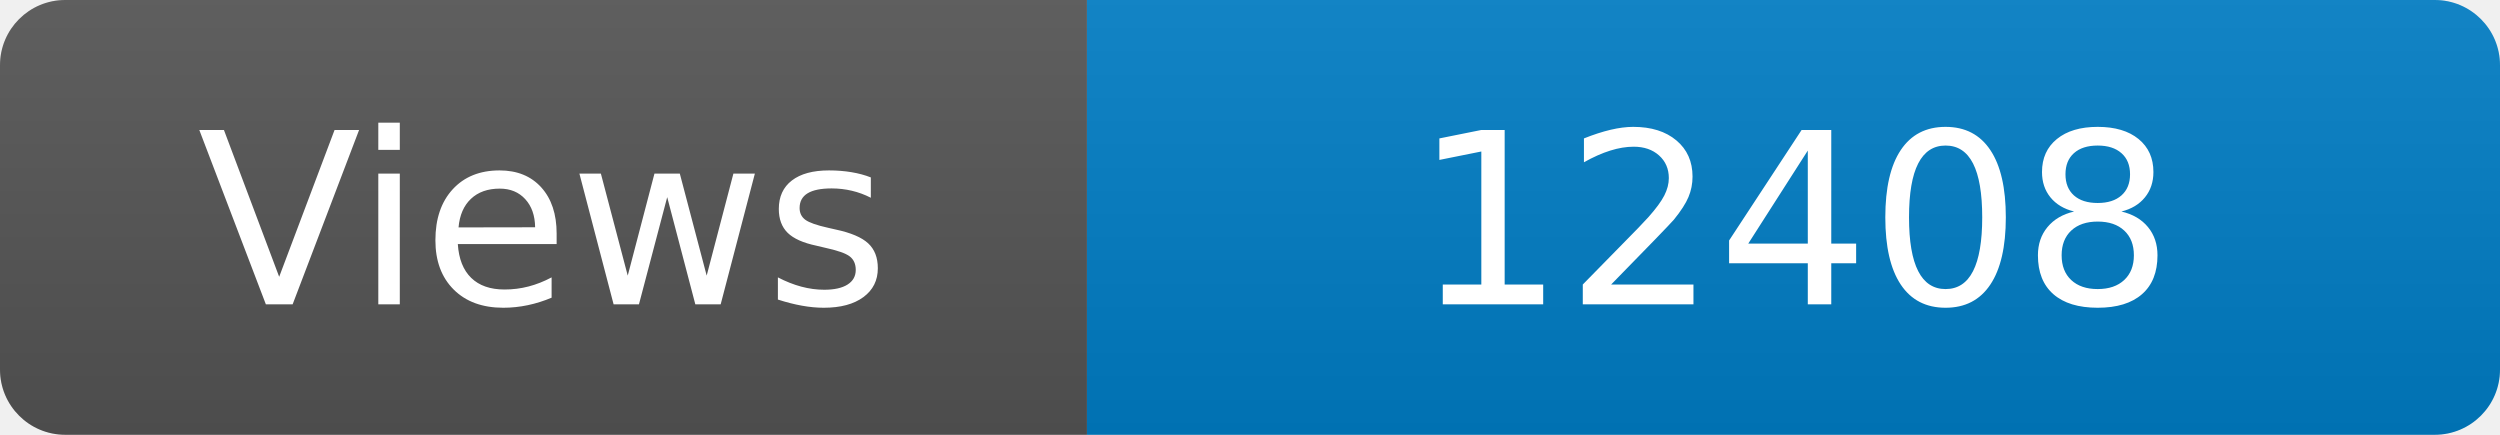
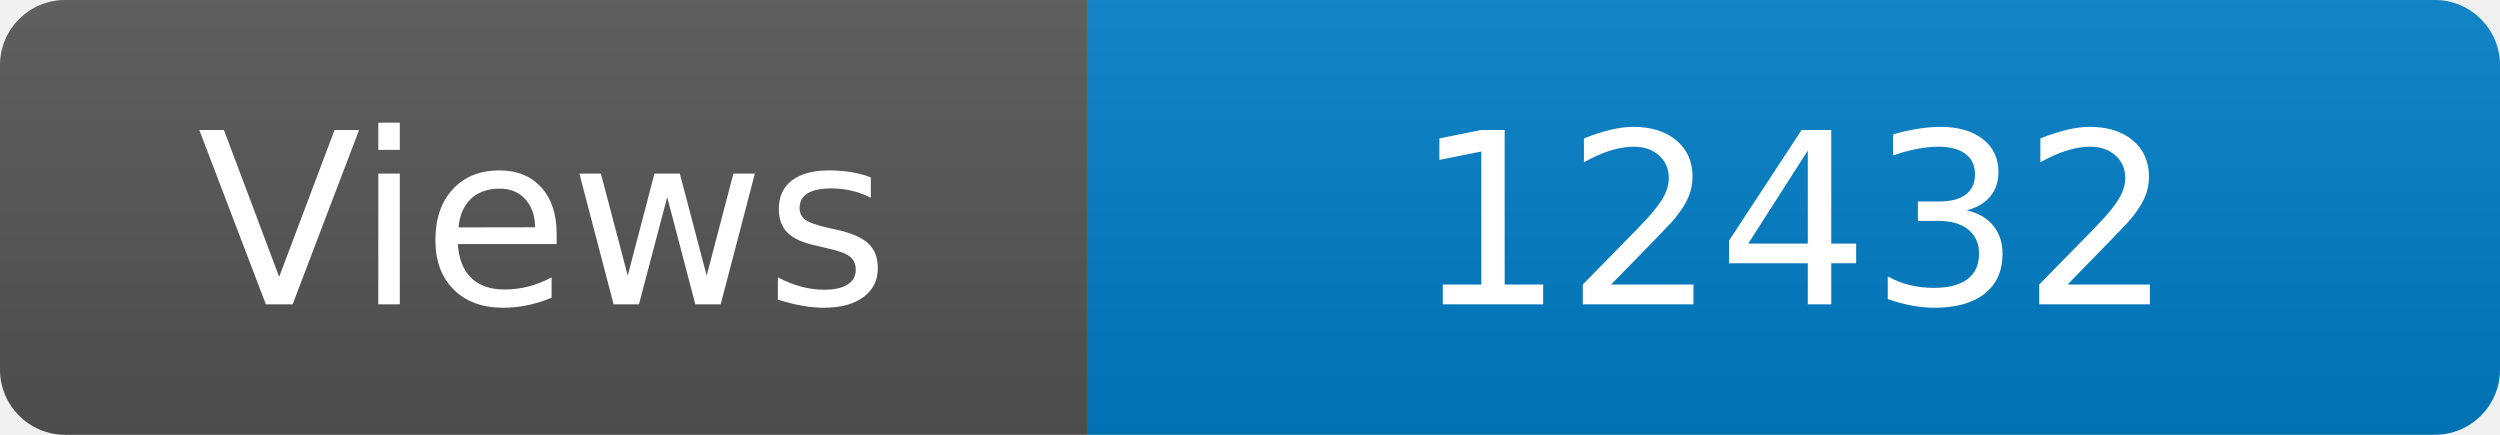
<svg xmlns="http://www.w3.org/2000/svg" width="115" height="20" role="img" aria-label="Maintained?: yes">
  <linearGradient id="s" x2="0" y2="100%">
    <stop offset="0" stop-color="#bbb" stop-opacity=".1" />
    <stop offset="1" stop-opacity=".1" />
  </linearGradient>
  <clipPath id="r">
    <rect width="115" height="20" rx="3" fill="#fff" />
  </clipPath>
  <g clip-path="url(#r)">
    <rect width="50" height="20" fill="#555" />
    <rect x="50" width="160" height="20" fill="#007ec6" />
    <rect width="115" height="20" fill="url(#s)" />
  </g>
  <g fill="#fff" text-anchor="middle" font-family="Verdana,Geneva,DejaVu Sans,sans-serif" font-size="110">
    <text x="250" y="140" transform="scale(.1)" fill="#fff">Views</text>
-     <text x="825" y="140" transform="scale(.1)" fill="#fff">12408</text>
+     <text x="825" y="140" transform="scale(.1)" fill="#fff">12432</text>
  </g>
</svg>
